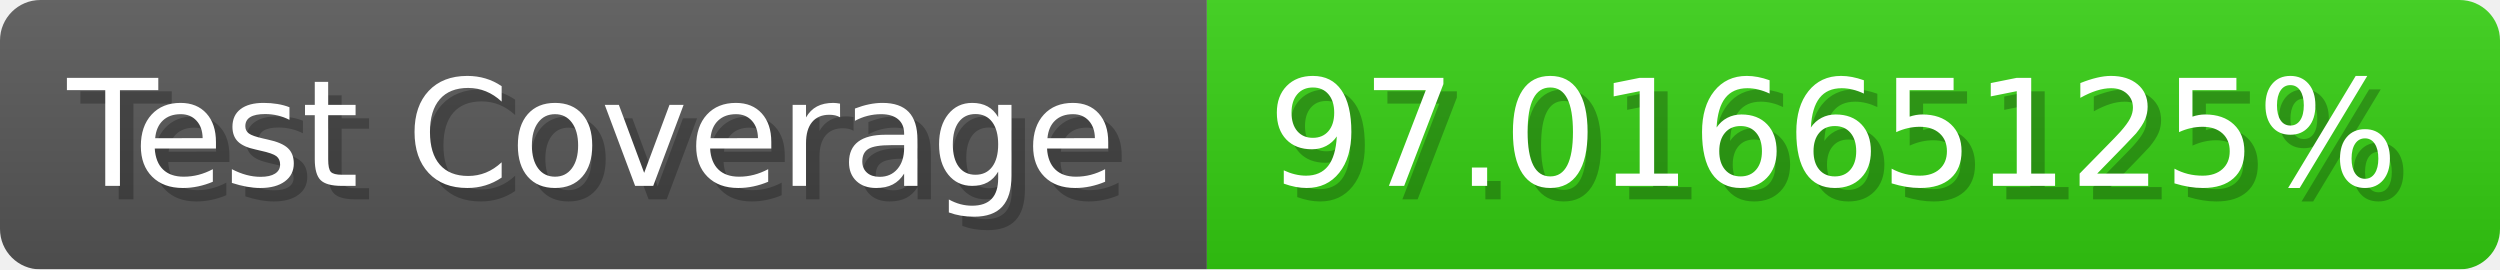
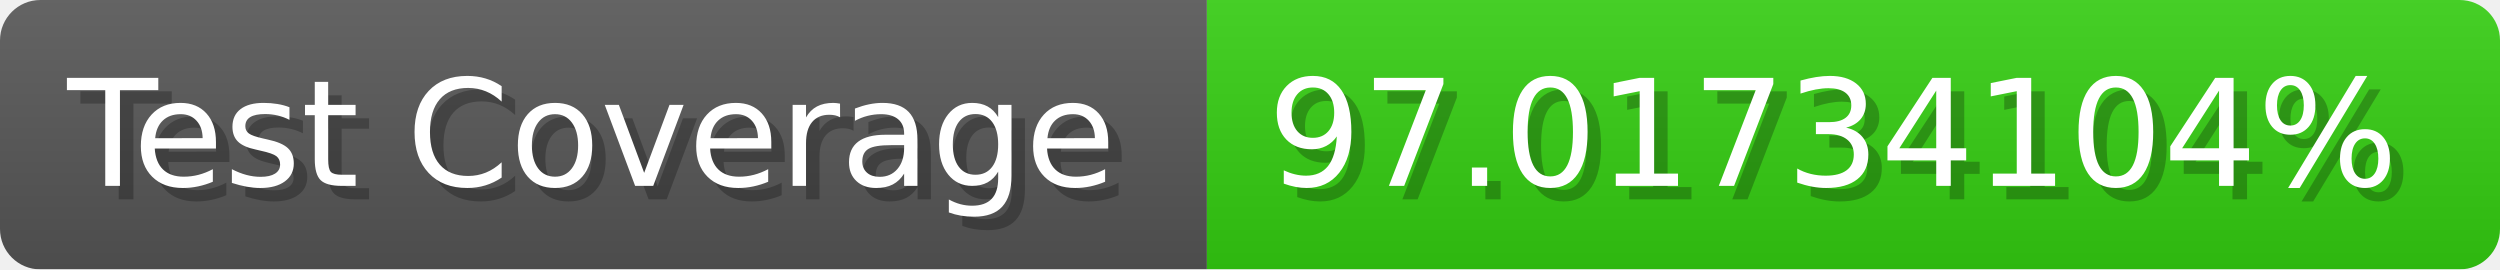
- <svg xmlns="http://www.w3.org/2000/svg" width="185.6" height="20" viewBox="0 0 1856 200" role="img" aria-label="Test Coverage: 97.01665125%">
+ <svg xmlns="http://www.w3.org/2000/svg" width="185.6" height="20" viewBox="0 0 1856 200" role="img" aria-label="Test Coverage: 97.01734104%">
  <linearGradient id="a" x2="0" y2="100%">
    <stop offset="0" stop-opacity=".1" stop-color="#EEE" />
    <stop offset="1" stop-opacity=".1" />
  </linearGradient>
  <mask id="m">
    <rect width="1856" height="200" rx="30" fill="#FFF" />
  </mask>
  <g mask="url(#m)">
    <rect width="896" height="200" fill="#555" />
    <rect width="960" height="200" fill="#3C1" x="896" />
    <rect width="1856" height="200" fill="url(#a)" />
  </g>
  <g aria-hidden="true" fill="#fff" text-anchor="start" font-family="Verdana,DejaVu Sans,sans-serif" font-size="110">
    <text x="60" y="148" textLength="796" fill="#000" opacity="0.25">Test Coverage</text>
    <text x="50" y="138" textLength="796">Test Coverage</text>
-     <text x="951" y="148" textLength="860" fill="#000" opacity="0.25">97.01665125%</text>
-     <text x="941" y="138" textLength="860">97.01665125%</text>
+     <text x="951" y="148" textLength="860" fill="#000" opacity="0.25">97.01734104%</text>
+     <text x="941" y="138" textLength="860">97.01734104%</text>
  </g>
</svg>
